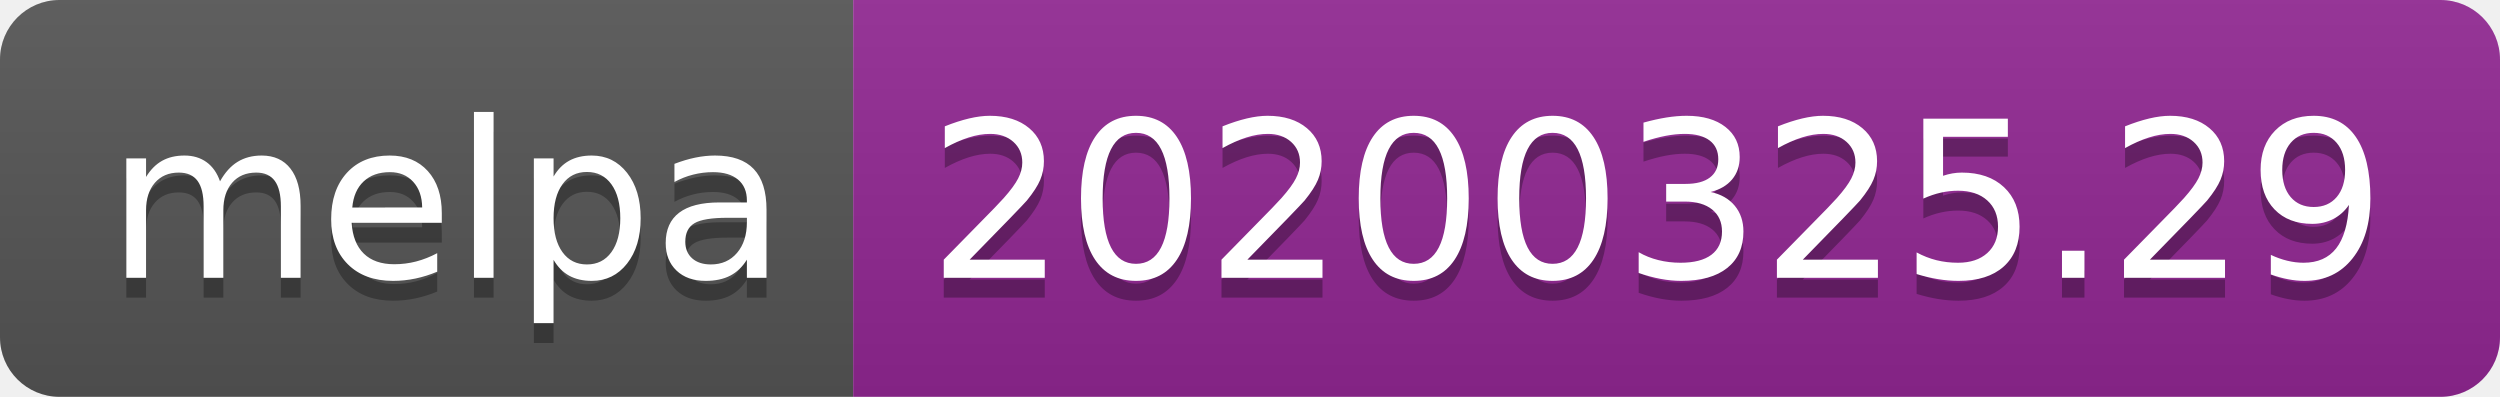
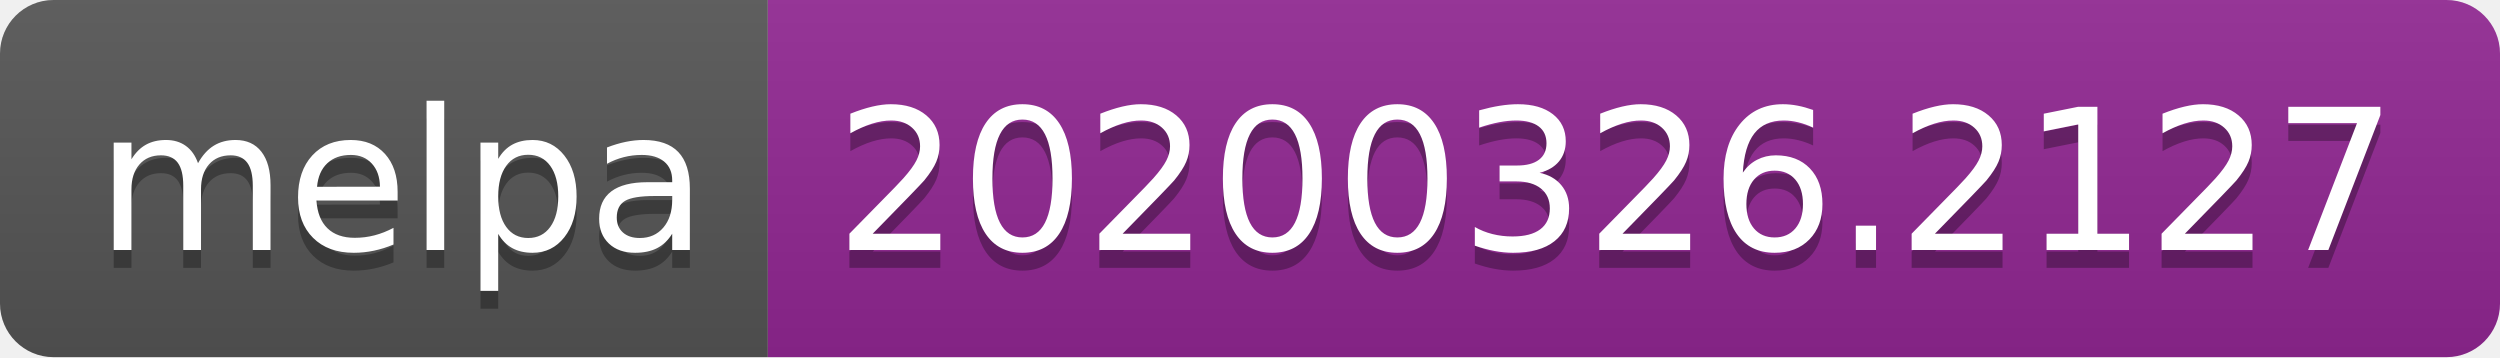
- <svg xmlns="http://www.w3.org/2000/svg" width="126" height="20">
+ <svg xmlns="http://www.w3.org/2000/svg" width="140" height="20">
  <linearGradient id="b" x2="0" y2="100%">
    <stop offset="0" stop-color="#bbb" stop-opacity=".1" />
    <stop offset="1" stop-opacity=".1" />
  </linearGradient>
  <clipPath id="a">
-     <rect width="126" height="20" rx="3" fill="#fff" />
+     <rect width="140" height="20" rx="3" fill="#fff" />
  </clipPath>
  <g clip-path="url(#a)">
    <path fill="#555" d="M0 0h43v20H0z" />
-     <path fill="#922793" d="M43 0h83v20H43z" />
-     <path fill="url(#b)" d="M0 0h126v20H0z" />
+     <path fill="#922793" d="M43 0h97v20H43z" />
+     <path fill="url(#b)" d="M0 0h140v20H0z" />
  </g>
  <g fill="#fff" text-anchor="middle" font-family="DejaVu Sans,Verdana,Geneva,sans-serif" font-size="110">
    <text x="225" y="150" fill="#010101" fill-opacity=".3" transform="scale(.1)" textLength="330">melpa</text>
    <text x="225" y="140" transform="scale(.1)" textLength="330">melpa</text>
-     <text x="835" y="150" fill="#010101" fill-opacity=".3" transform="scale(.1)" textLength="730">20200325.29</text>
-     <text x="835" y="140" transform="scale(.1)" textLength="730">20200325.29</text>
+     <text x="905" y="150" fill="#010101" fill-opacity=".3" transform="scale(.1)" textLength="870">20200326.2127</text>
+     <text x="905" y="140" transform="scale(.1)" textLength="870">20200326.2127</text>
  </g>
</svg>
